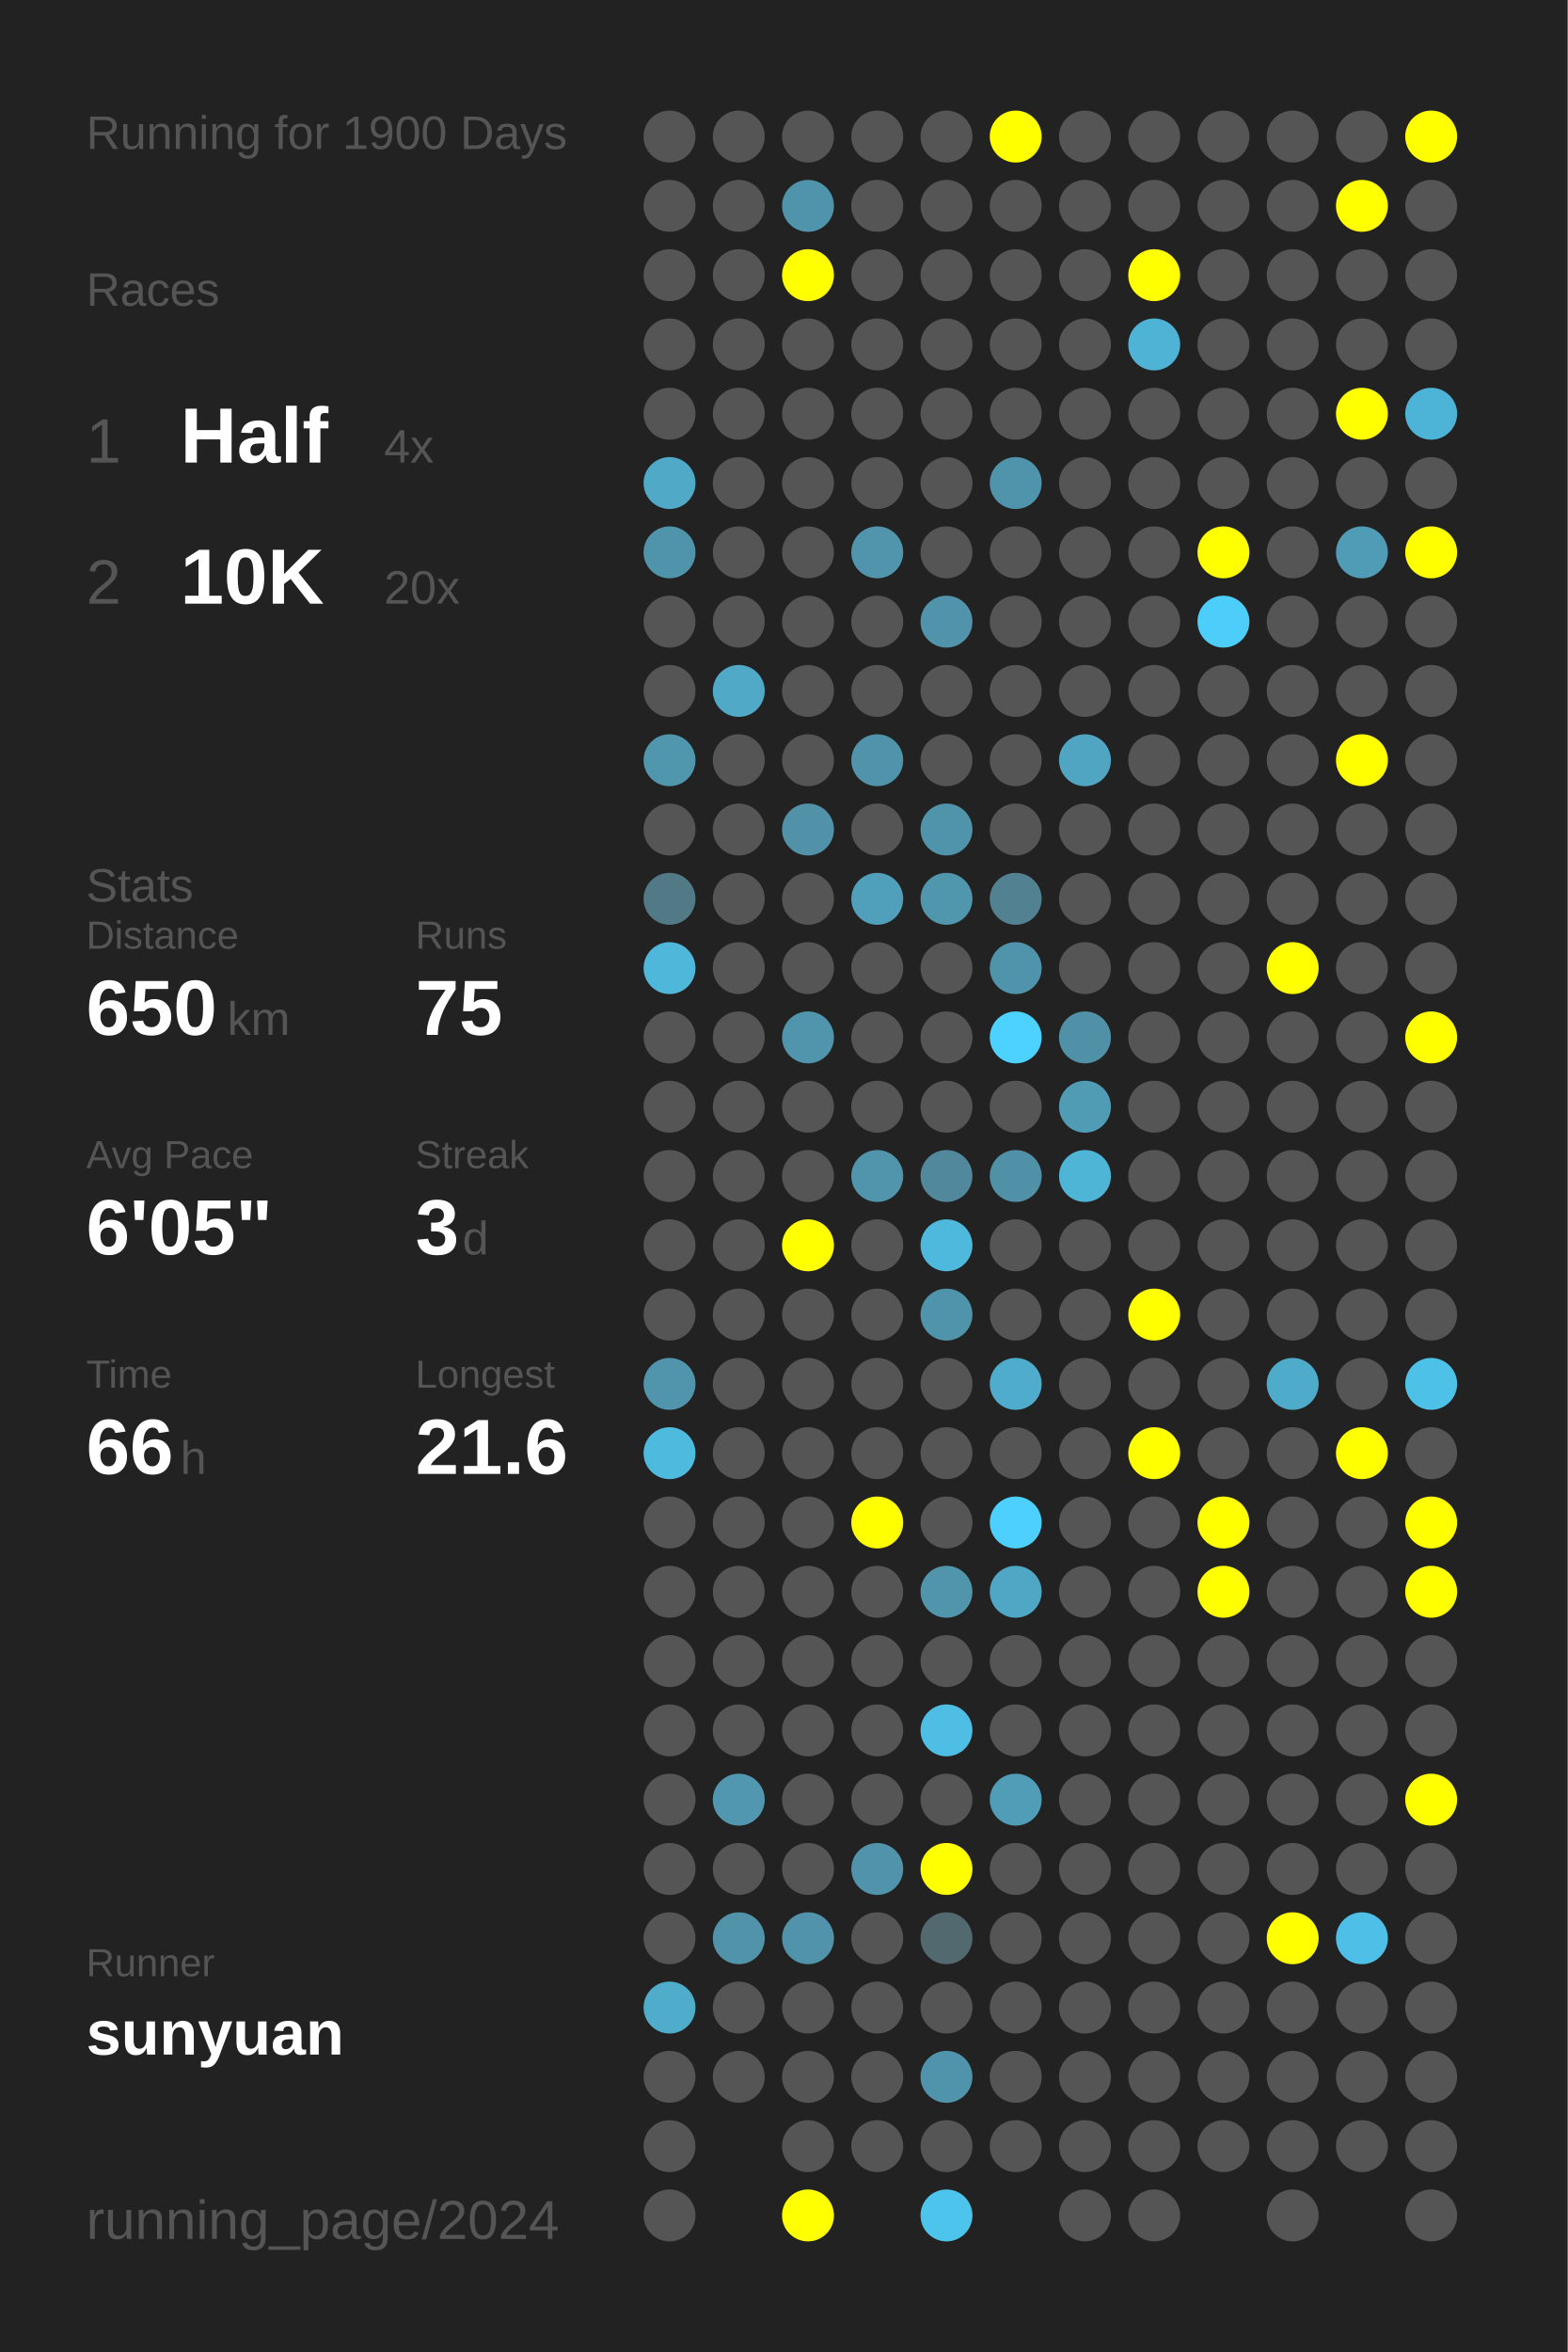
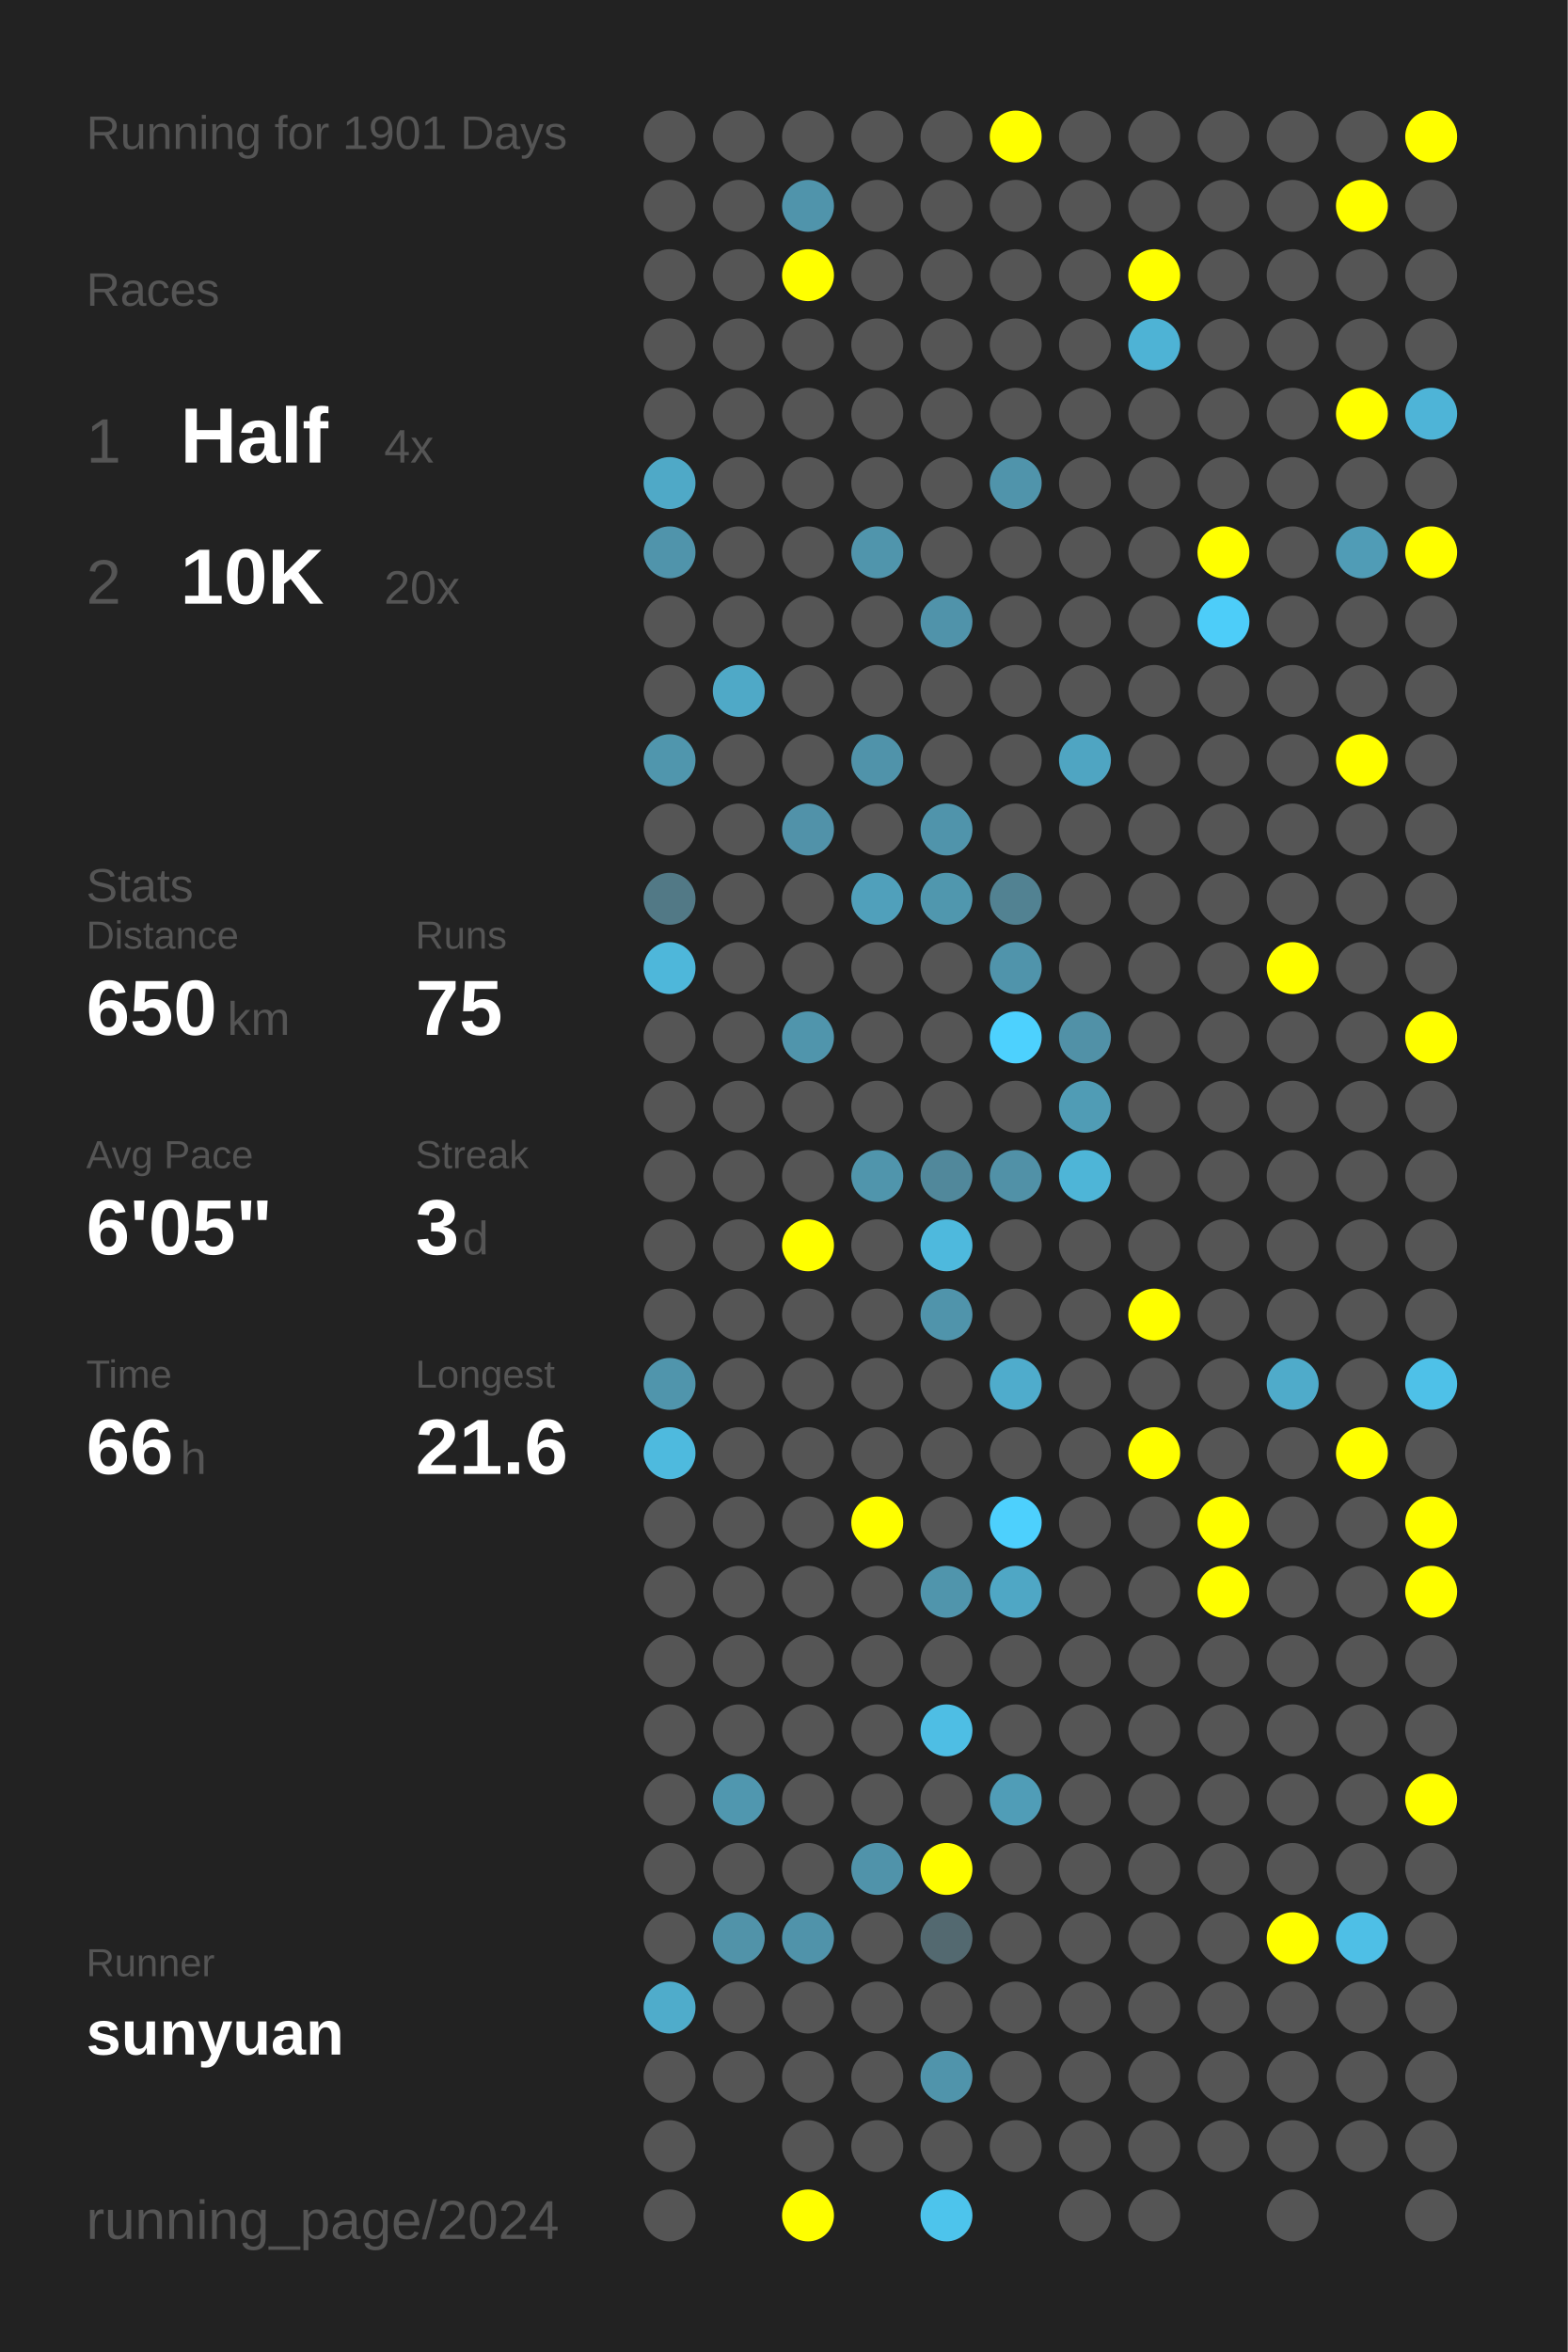
<svg xmlns="http://www.w3.org/2000/svg" baseProfile="full" height="300mm" version="1.1" viewBox="0,0,200,300" width="200mm">
  <defs />
  <rect fill="#222222" height="300" width="200" x="0" y="0" />
-   <text fill="#555555" style="font-size:6px; font-family:Arial;" x="11" y="19">Running for 1900 Days</text>
+   <text fill="#555555" style="font-size:6px; font-family:Arial;" x="11" y="19">Running for 1901 Days</text>
  <text fill="#555555" style="font-size:6px; font-family:Arial;" x="11" y="39">Races</text>
  <text fill="#555555" style="font-size:8px; font-family:Arial;" x="11" y="59">1</text>
  <text fill="#FFFFFF" style="font-size:10px; font-family:Arial; font-weight:bold;" x="23" y="59">Half</text>
  <text fill="#555555" style="font-size:6px; font-family:Arial;" x="49" y="59">4x</text>
  <text fill="#555555" style="font-size:8px; font-family:Arial;" x="11" y="77">2</text>
  <text fill="#FFFFFF" style="font-size:10px; font-family:Arial; font-weight:bold;" x="23" y="77">10K</text>
  <text fill="#555555" style="font-size:6px; font-family:Arial;" x="49" y="77">20x</text>
  <text fill="#555555" style="font-size:6px; font-family:Arial;" x="11" y="115">Stats</text>
  <text fill="#555555" style="font-size:5px; font-family:Arial;" x="11" y="121">Distance</text>
  <text fill="#FFFFFF" style="font-size:10px; font-family:Arial; font-weight:bold;" x="11" y="132">650</text>
  <text fill="#555555" style="font-size:6px; font-family:Arial;" x="29" y="132">km</text>
  <text fill="#555555" style="font-size:5px; font-family:Arial;" x="53" y="121">Runs</text>
  <text fill="#FFFFFF" style="font-size:10px; font-family:Arial; font-weight:bold;" x="53" y="132">75</text>
  <text fill="#555555" style="font-size:5px; font-family:Arial;" x="11" y="149">Avg Pace</text>
  <text fill="#FFFFFF" style="font-size:10px; font-family:Arial; font-weight:bold;" x="11" y="160">6'05"</text>
  <text fill="#555555" style="font-size:5px; font-family:Arial;" x="53" y="149">Streak</text>
  <text fill="#FFFFFF" style="font-size:10px; font-family:Arial; font-weight:bold;" x="53" y="160">3</text>
  <text fill="#555555" style="font-size:6px; font-family:Arial;" x="59" y="160">d</text>
  <text fill="#555555" style="font-size:5px; font-family:Arial;" x="11" y="177">Time</text>
  <text fill="#FFFFFF" style="font-size:10px; font-family:Arial; font-weight:bold;" x="11" y="188">66</text>
  <text fill="#555555" style="font-size:6px; font-family:Arial;" x="23" y="188">h</text>
  <text fill="#555555" style="font-size:5px; font-family:Arial;" x="53" y="177">Longest</text>
  <text fill="#FFFFFF" style="font-size:10px; font-family:Arial; font-weight:bold;" x="53" y="188">21.6</text>
  <text fill="#555555" style="font-size:5px; font-family:Arial;" x="11" y="252.065">Runner</text>
  <text fill="#FFFFFF" style="font-size:8px; font-family:Arial; font-weight:bold;" x="11" y="262.065">sunyuan</text>
  <text fill="#555555" style="font-size:7px; font-family:Arial;" x="11" y="285.581">running_page/2024</text>
  <circle cx="85.417" cy="17.419" fill="#555555" r="3.312" />
  <circle cx="85.417" cy="26.258" fill="#555555" r="3.312" />
  <circle cx="85.417" cy="35.097" fill="#555555" r="3.312" />
  <circle cx="85.417" cy="43.935" fill="#555555" r="3.312" />
  <circle cx="85.417" cy="52.774" fill="#555555" r="3.312" />
  <circle cx="85.417" cy="61.613" fill="#4fa9c7" r="3.312" />
  <circle cx="85.417" cy="70.452" fill="#5094ab" r="3.312" />
  <circle cx="85.417" cy="79.29" fill="#555555" r="3.312" />
  <circle cx="85.417" cy="88.129" fill="#555555" r="3.312" />
  <circle cx="85.417" cy="96.968" fill="#5096ad" r="3.312" />
  <circle cx="85.417" cy="105.806" fill="#555555" r="3.312" />
  <circle cx="85.417" cy="114.645" fill="#527986" r="3.312" />
  <circle cx="85.417" cy="123.484" fill="#4eb7da" r="3.312" />
  <circle cx="85.417" cy="132.323" fill="#555555" r="3.312" />
  <circle cx="85.417" cy="141.161" fill="#555555" r="3.312" />
  <circle cx="85.417" cy="150" fill="#555555" r="3.312" />
  <circle cx="85.417" cy="158.839" fill="#555555" r="3.312" />
  <circle cx="85.417" cy="167.677" fill="#555555" r="3.312" />
  <circle cx="85.417" cy="176.516" fill="#5095ac" r="3.312" />
  <circle cx="85.417" cy="185.355" fill="#4ebade" r="3.312" />
  <circle cx="85.417" cy="194.194" fill="#555555" r="3.312" />
  <circle cx="85.417" cy="203.032" fill="#555555" r="3.312" />
  <circle cx="85.417" cy="211.871" fill="#555555" r="3.312" />
  <circle cx="85.417" cy="220.71" fill="#555555" r="3.312" />
  <circle cx="85.417" cy="229.548" fill="#555555" r="3.312" />
  <circle cx="85.417" cy="238.387" fill="#555555" r="3.312" />
  <circle cx="85.417" cy="247.226" fill="#555555" r="3.312" />
  <circle cx="85.417" cy="256.065" fill="#4faccb" r="3.312" />
  <circle cx="85.417" cy="264.903" fill="#555555" r="3.312" />
  <circle cx="85.417" cy="273.742" fill="#555555" r="3.312" />
  <circle cx="85.417" cy="282.581" fill="#555555" r="3.312" />
  <circle cx="94.25" cy="17.419" fill="#555555" r="3.312" />
  <circle cx="94.25" cy="26.258" fill="#555555" r="3.312" />
  <circle cx="94.25" cy="35.097" fill="#555555" r="3.312" />
  <circle cx="94.25" cy="43.935" fill="#555555" r="3.312" />
  <circle cx="94.25" cy="52.774" fill="#555555" r="3.312" />
  <circle cx="94.25" cy="61.613" fill="#555555" r="3.312" />
  <circle cx="94.25" cy="70.452" fill="#555555" r="3.312" />
  <circle cx="94.25" cy="79.29" fill="#555555" r="3.312" />
  <circle cx="94.25" cy="88.129" fill="#4fa9c7" r="3.312" />
  <circle cx="94.25" cy="96.968" fill="#555555" r="3.312" />
  <circle cx="94.25" cy="105.806" fill="#555555" r="3.312" />
  <circle cx="94.25" cy="114.645" fill="#555555" r="3.312" />
  <circle cx="94.25" cy="123.484" fill="#555555" r="3.312" />
  <circle cx="94.25" cy="132.323" fill="#555555" r="3.312" />
  <circle cx="94.25" cy="141.161" fill="#555555" r="3.312" />
  <circle cx="94.25" cy="150" fill="#555555" r="3.312" />
  <circle cx="94.25" cy="158.839" fill="#555555" r="3.312" />
  <circle cx="94.25" cy="167.677" fill="#555555" r="3.312" />
  <circle cx="94.25" cy="176.516" fill="#555555" r="3.312" />
  <circle cx="94.25" cy="185.355" fill="#555555" r="3.312" />
  <circle cx="94.25" cy="194.194" fill="#555555" r="3.312" />
  <circle cx="94.25" cy="203.032" fill="#555555" r="3.312" />
  <circle cx="94.25" cy="211.871" fill="#555555" r="3.312" />
  <circle cx="94.25" cy="220.71" fill="#555555" r="3.312" />
  <circle cx="94.25" cy="229.548" fill="#5097af" r="3.312" />
  <circle cx="94.25" cy="238.387" fill="#555555" r="3.312" />
  <circle cx="94.25" cy="247.226" fill="#5193a9" r="3.312" />
  <circle cx="94.25" cy="256.065" fill="#555555" r="3.312" />
  <circle cx="94.25" cy="264.903" fill="#555555" r="3.312" />
  <circle cx="103.083" cy="17.419" fill="#555555" r="3.312" />
  <circle cx="103.083" cy="26.258" fill="#5094ab" r="3.312" />
  <circle cx="103.083" cy="35.097" fill="#FFFF00" r="3.312" />
  <circle cx="103.083" cy="43.935" fill="#555555" r="3.312" />
  <circle cx="103.083" cy="52.774" fill="#555555" r="3.312" />
  <circle cx="103.083" cy="61.613" fill="#555555" r="3.312" />
  <circle cx="103.083" cy="70.452" fill="#555555" r="3.312" />
  <circle cx="103.083" cy="79.29" fill="#555555" r="3.312" />
  <circle cx="103.083" cy="88.129" fill="#555555" r="3.312" />
  <circle cx="103.083" cy="96.968" fill="#555555" r="3.312" />
  <circle cx="103.083" cy="105.806" fill="#5192a9" r="3.312" />
  <circle cx="103.083" cy="114.645" fill="#555555" r="3.312" />
  <circle cx="103.083" cy="123.484" fill="#555555" r="3.312" />
  <circle cx="103.083" cy="132.323" fill="#5095ac" r="3.312" />
  <circle cx="103.083" cy="141.161" fill="#555555" r="3.312" />
  <circle cx="103.083" cy="150" fill="#555555" r="3.312" />
  <circle cx="103.083" cy="158.839" fill="#FFFF00" r="3.312" />
  <circle cx="103.083" cy="167.677" fill="#555555" r="3.312" />
  <circle cx="103.083" cy="176.516" fill="#555555" r="3.312" />
  <circle cx="103.083" cy="185.355" fill="#555555" r="3.312" />
  <circle cx="103.083" cy="194.194" fill="#555555" r="3.312" />
  <circle cx="103.083" cy="203.032" fill="#555555" r="3.312" />
  <circle cx="103.083" cy="211.871" fill="#555555" r="3.312" />
  <circle cx="103.083" cy="220.71" fill="#555555" r="3.312" />
  <circle cx="103.083" cy="229.548" fill="#555555" r="3.312" />
  <circle cx="103.083" cy="238.387" fill="#555555" r="3.312" />
  <circle cx="103.083" cy="247.226" fill="#5093aa" r="3.312" />
  <circle cx="103.083" cy="256.065" fill="#555555" r="3.312" />
  <circle cx="103.083" cy="264.903" fill="#555555" r="3.312" />
  <circle cx="103.083" cy="273.742" fill="#555555" r="3.312" />
  <circle cx="103.083" cy="282.581" fill="#FFFF00" r="3.312" />
  <circle cx="111.917" cy="17.419" fill="#555555" r="3.312" />
  <circle cx="111.917" cy="26.258" fill="#555555" r="3.312" />
  <circle cx="111.917" cy="35.097" fill="#555555" r="3.312" />
  <circle cx="111.917" cy="43.935" fill="#555555" r="3.312" />
  <circle cx="111.917" cy="52.774" fill="#555555" r="3.312" />
  <circle cx="111.917" cy="61.613" fill="#555555" r="3.312" />
  <circle cx="111.917" cy="70.452" fill="#5095ac" r="3.312" />
  <circle cx="111.917" cy="79.29" fill="#555555" r="3.312" />
  <circle cx="111.917" cy="88.129" fill="#555555" r="3.312" />
  <circle cx="111.917" cy="96.968" fill="#5093aa" r="3.312" />
  <circle cx="111.917" cy="105.806" fill="#555555" r="3.312" />
  <circle cx="111.917" cy="114.645" fill="#50a0bb" r="3.312" />
  <circle cx="111.917" cy="123.484" fill="#555555" r="3.312" />
  <circle cx="111.917" cy="132.323" fill="#555555" r="3.312" />
  <circle cx="111.917" cy="141.161" fill="#555555" r="3.312" />
  <circle cx="111.917" cy="150" fill="#5095ac" r="3.312" />
  <circle cx="111.917" cy="158.839" fill="#555555" r="3.312" />
  <circle cx="111.917" cy="167.677" fill="#555555" r="3.312" />
  <circle cx="111.917" cy="176.516" fill="#555555" r="3.312" />
  <circle cx="111.917" cy="185.355" fill="#555555" r="3.312" />
  <circle cx="111.917" cy="194.194" fill="#FFFF00" r="3.312" />
  <circle cx="111.917" cy="203.032" fill="#555555" r="3.312" />
  <circle cx="111.917" cy="211.871" fill="#555555" r="3.312" />
  <circle cx="111.917" cy="220.71" fill="#555555" r="3.312" />
  <circle cx="111.917" cy="229.548" fill="#555555" r="3.312" />
  <circle cx="111.917" cy="238.387" fill="#5093aa" r="3.312" />
  <circle cx="111.917" cy="247.226" fill="#555555" r="3.312" />
  <circle cx="111.917" cy="256.065" fill="#555555" r="3.312" />
  <circle cx="111.917" cy="264.903" fill="#555555" r="3.312" />
  <circle cx="111.917" cy="273.742" fill="#555555" r="3.312" />
  <circle cx="120.75" cy="17.419" fill="#555555" r="3.312" />
  <circle cx="120.75" cy="26.258" fill="#555555" r="3.312" />
  <circle cx="120.75" cy="35.097" fill="#555555" r="3.312" />
  <circle cx="120.75" cy="43.935" fill="#555555" r="3.312" />
  <circle cx="120.75" cy="52.774" fill="#555555" r="3.312" />
  <circle cx="120.75" cy="61.613" fill="#555555" r="3.312" />
  <circle cx="120.75" cy="70.452" fill="#555555" r="3.312" />
  <circle cx="120.75" cy="79.29" fill="#5093aa" r="3.312" />
  <circle cx="120.75" cy="88.129" fill="#555555" r="3.312" />
  <circle cx="120.75" cy="96.968" fill="#555555" r="3.312" />
  <circle cx="120.75" cy="105.806" fill="#5094ab" r="3.312" />
  <circle cx="120.75" cy="114.645" fill="#5097ae" r="3.312" />
  <circle cx="120.75" cy="123.484" fill="#555555" r="3.312" />
  <circle cx="120.75" cy="132.323" fill="#555555" r="3.312" />
  <circle cx="120.75" cy="141.161" fill="#555555" r="3.312" />
  <circle cx="120.75" cy="150" fill="#51889b" r="3.312" />
  <circle cx="120.75" cy="158.839" fill="#4eb9dd" r="3.312" />
  <circle cx="120.75" cy="167.677" fill="#5094ab" r="3.312" />
  <circle cx="120.75" cy="176.516" fill="#555555" r="3.312" />
  <circle cx="120.75" cy="185.355" fill="#555555" r="3.312" />
  <circle cx="120.75" cy="194.194" fill="#555555" r="3.312" />
  <circle cx="120.75" cy="203.032" fill="#5095ac" r="3.312" />
  <circle cx="120.75" cy="211.871" fill="#555555" r="3.312" />
  <circle cx="120.75" cy="220.71" fill="#4ebee4" r="3.312" />
  <circle cx="120.75" cy="229.548" fill="#555555" r="3.312" />
  <circle cx="120.75" cy="238.387" fill="#FFFF00" r="3.312" />
  <circle cx="120.75" cy="247.226" fill="#536970" r="3.312" />
  <circle cx="120.75" cy="256.065" fill="#555555" r="3.312" />
  <circle cx="120.75" cy="264.903" fill="#5094ab" r="3.312" />
  <circle cx="120.75" cy="273.742" fill="#555555" r="3.312" />
  <circle cx="120.75" cy="282.581" fill="#4dc4ec" r="3.312" />
  <circle cx="129.583" cy="17.419" fill="#FFFF00" r="3.312" />
  <circle cx="129.583" cy="26.258" fill="#555555" r="3.312" />
  <circle cx="129.583" cy="35.097" fill="#555555" r="3.312" />
  <circle cx="129.583" cy="43.935" fill="#555555" r="3.312" />
  <circle cx="129.583" cy="52.774" fill="#555555" r="3.312" />
  <circle cx="129.583" cy="61.613" fill="#5094ab" r="3.312" />
  <circle cx="129.583" cy="70.452" fill="#555555" r="3.312" />
  <circle cx="129.583" cy="79.29" fill="#555555" r="3.312" />
  <circle cx="129.583" cy="88.129" fill="#555555" r="3.312" />
  <circle cx="129.583" cy="96.968" fill="#555555" r="3.312" />
  <circle cx="129.583" cy="105.806" fill="#555555" r="3.312" />
  <circle cx="129.583" cy="114.645" fill="#528292" r="3.312" />
  <circle cx="129.583" cy="123.484" fill="#5094ab" r="3.312" />
  <circle cx="129.583" cy="132.323" fill="#4dd1fe" r="3.312" />
  <circle cx="129.583" cy="141.161" fill="#555555" r="3.312" />
  <circle cx="129.583" cy="150" fill="#5191a7" r="3.312" />
  <circle cx="129.583" cy="158.839" fill="#555555" r="3.312" />
  <circle cx="129.583" cy="167.677" fill="#555555" r="3.312" />
  <circle cx="129.583" cy="176.516" fill="#4faccc" r="3.312" />
  <circle cx="129.583" cy="185.355" fill="#555555" r="3.312" />
  <circle cx="129.583" cy="194.194" fill="#4dd0fd" r="3.312" />
  <circle cx="129.583" cy="203.032" fill="#4fa7c5" r="3.312" />
  <circle cx="129.583" cy="211.871" fill="#555555" r="3.312" />
  <circle cx="129.583" cy="220.71" fill="#555555" r="3.312" />
  <circle cx="129.583" cy="229.548" fill="#509db7" r="3.312" />
  <circle cx="129.583" cy="238.387" fill="#555555" r="3.312" />
  <circle cx="129.583" cy="247.226" fill="#555555" r="3.312" />
  <circle cx="129.583" cy="256.065" fill="#555555" r="3.312" />
  <circle cx="129.583" cy="264.903" fill="#555555" r="3.312" />
  <circle cx="129.583" cy="273.742" fill="#555555" r="3.312" />
  <circle cx="138.417" cy="17.419" fill="#555555" r="3.312" />
  <circle cx="138.417" cy="26.258" fill="#555555" r="3.312" />
  <circle cx="138.417" cy="35.097" fill="#555555" r="3.312" />
  <circle cx="138.417" cy="43.935" fill="#555555" r="3.312" />
  <circle cx="138.417" cy="52.774" fill="#555555" r="3.312" />
  <circle cx="138.417" cy="61.613" fill="#555555" r="3.312" />
  <circle cx="138.417" cy="70.452" fill="#555555" r="3.312" />
  <circle cx="138.417" cy="79.29" fill="#555555" r="3.312" />
  <circle cx="138.417" cy="88.129" fill="#555555" r="3.312" />
  <circle cx="138.417" cy="96.968" fill="#4fa5c2" r="3.312" />
  <circle cx="138.417" cy="105.806" fill="#555555" r="3.312" />
  <circle cx="138.417" cy="114.645" fill="#555555" r="3.312" />
  <circle cx="138.417" cy="123.484" fill="#555555" r="3.312" />
  <circle cx="138.417" cy="132.323" fill="#5191a7" r="3.312" />
  <circle cx="138.417" cy="141.161" fill="#509cb5" r="3.312" />
  <circle cx="138.417" cy="150" fill="#4eb5d7" r="3.312" />
  <circle cx="138.417" cy="158.839" fill="#555555" r="3.312" />
  <circle cx="138.417" cy="167.677" fill="#555555" r="3.312" />
  <circle cx="138.417" cy="176.516" fill="#555555" r="3.312" />
  <circle cx="138.417" cy="185.355" fill="#555555" r="3.312" />
  <circle cx="138.417" cy="194.194" fill="#555555" r="3.312" />
  <circle cx="138.417" cy="203.032" fill="#555555" r="3.312" />
  <circle cx="138.417" cy="211.871" fill="#555555" r="3.312" />
  <circle cx="138.417" cy="220.71" fill="#555555" r="3.312" />
  <circle cx="138.417" cy="229.548" fill="#555555" r="3.312" />
  <circle cx="138.417" cy="238.387" fill="#555555" r="3.312" />
  <circle cx="138.417" cy="247.226" fill="#555555" r="3.312" />
  <circle cx="138.417" cy="256.065" fill="#555555" r="3.312" />
  <circle cx="138.417" cy="264.903" fill="#555555" r="3.312" />
  <circle cx="138.417" cy="273.742" fill="#555555" r="3.312" />
  <circle cx="138.417" cy="282.581" fill="#555555" r="3.312" />
  <circle cx="147.25" cy="17.419" fill="#555555" r="3.312" />
  <circle cx="147.25" cy="26.258" fill="#555555" r="3.312" />
  <circle cx="147.25" cy="35.097" fill="#FFFF00" r="3.312" />
  <circle cx="147.25" cy="43.935" fill="#4eb3d5" r="3.312" />
  <circle cx="147.25" cy="52.774" fill="#555555" r="3.312" />
  <circle cx="147.25" cy="61.613" fill="#555555" r="3.312" />
  <circle cx="147.25" cy="70.452" fill="#555555" r="3.312" />
  <circle cx="147.25" cy="79.29" fill="#555555" r="3.312" />
  <circle cx="147.25" cy="88.129" fill="#555555" r="3.312" />
  <circle cx="147.25" cy="96.968" fill="#555555" r="3.312" />
  <circle cx="147.25" cy="105.806" fill="#555555" r="3.312" />
  <circle cx="147.25" cy="114.645" fill="#555555" r="3.312" />
  <circle cx="147.25" cy="123.484" fill="#555555" r="3.312" />
  <circle cx="147.25" cy="132.323" fill="#555555" r="3.312" />
  <circle cx="147.25" cy="141.161" fill="#555555" r="3.312" />
  <circle cx="147.25" cy="150" fill="#555555" r="3.312" />
  <circle cx="147.25" cy="158.839" fill="#555555" r="3.312" />
  <circle cx="147.25" cy="167.677" fill="#FFFF00" r="3.312" />
  <circle cx="147.25" cy="176.516" fill="#555555" r="3.312" />
  <circle cx="147.25" cy="185.355" fill="#FFFF00" r="3.312" />
  <circle cx="147.25" cy="194.194" fill="#555555" r="3.312" />
  <circle cx="147.25" cy="203.032" fill="#555555" r="3.312" />
  <circle cx="147.25" cy="211.871" fill="#555555" r="3.312" />
  <circle cx="147.25" cy="220.71" fill="#555555" r="3.312" />
  <circle cx="147.25" cy="229.548" fill="#555555" r="3.312" />
  <circle cx="147.25" cy="238.387" fill="#555555" r="3.312" />
  <circle cx="147.25" cy="247.226" fill="#555555" r="3.312" />
  <circle cx="147.25" cy="256.065" fill="#555555" r="3.312" />
  <circle cx="147.25" cy="264.903" fill="#555555" r="3.312" />
  <circle cx="147.25" cy="273.742" fill="#555555" r="3.312" />
  <circle cx="147.25" cy="282.581" fill="#555555" r="3.312" />
  <circle cx="156.083" cy="17.419" fill="#555555" r="3.312" />
  <circle cx="156.083" cy="26.258" fill="#555555" r="3.312" />
  <circle cx="156.083" cy="35.097" fill="#555555" r="3.312" />
  <circle cx="156.083" cy="43.935" fill="#555555" r="3.312" />
  <circle cx="156.083" cy="52.774" fill="#555555" r="3.312" />
  <circle cx="156.083" cy="61.613" fill="#555555" r="3.312" />
  <circle cx="156.083" cy="70.452" fill="#FFFF00" r="3.312" />
  <circle cx="156.083" cy="79.29" fill="#4dcdf9" r="3.312" />
  <circle cx="156.083" cy="88.129" fill="#555555" r="3.312" />
  <circle cx="156.083" cy="96.968" fill="#555555" r="3.312" />
  <circle cx="156.083" cy="105.806" fill="#555555" r="3.312" />
  <circle cx="156.083" cy="114.645" fill="#555555" r="3.312" />
  <circle cx="156.083" cy="123.484" fill="#555555" r="3.312" />
  <circle cx="156.083" cy="132.323" fill="#555555" r="3.312" />
  <circle cx="156.083" cy="141.161" fill="#555555" r="3.312" />
  <circle cx="156.083" cy="150" fill="#555555" r="3.312" />
  <circle cx="156.083" cy="158.839" fill="#555555" r="3.312" />
  <circle cx="156.083" cy="167.677" fill="#555555" r="3.312" />
  <circle cx="156.083" cy="176.516" fill="#555555" r="3.312" />
  <circle cx="156.083" cy="185.355" fill="#555555" r="3.312" />
  <circle cx="156.083" cy="194.194" fill="#FFFF00" r="3.312" />
  <circle cx="156.083" cy="203.032" fill="#FFFF00" r="3.312" />
  <circle cx="156.083" cy="211.871" fill="#555555" r="3.312" />
  <circle cx="156.083" cy="220.71" fill="#555555" r="3.312" />
  <circle cx="156.083" cy="229.548" fill="#555555" r="3.312" />
  <circle cx="156.083" cy="238.387" fill="#555555" r="3.312" />
  <circle cx="156.083" cy="247.226" fill="#555555" r="3.312" />
  <circle cx="156.083" cy="256.065" fill="#555555" r="3.312" />
  <circle cx="156.083" cy="264.903" fill="#555555" r="3.312" />
  <circle cx="156.083" cy="273.742" fill="#555555" r="3.312" />
  <circle cx="164.917" cy="17.419" fill="#555555" r="3.312" />
  <circle cx="164.917" cy="26.258" fill="#555555" r="3.312" />
  <circle cx="164.917" cy="35.097" fill="#555555" r="3.312" />
  <circle cx="164.917" cy="43.935" fill="#555555" r="3.312" />
  <circle cx="164.917" cy="52.774" fill="#555555" r="3.312" />
  <circle cx="164.917" cy="61.613" fill="#555555" r="3.312" />
  <circle cx="164.917" cy="70.452" fill="#555555" r="3.312" />
  <circle cx="164.917" cy="79.29" fill="#555555" r="3.312" />
  <circle cx="164.917" cy="88.129" fill="#555555" r="3.312" />
  <circle cx="164.917" cy="96.968" fill="#555555" r="3.312" />
  <circle cx="164.917" cy="105.806" fill="#555555" r="3.312" />
  <circle cx="164.917" cy="114.645" fill="#555555" r="3.312" />
  <circle cx="164.917" cy="123.484" fill="#FFFF00" r="3.312" />
  <circle cx="164.917" cy="132.323" fill="#555555" r="3.312" />
  <circle cx="164.917" cy="141.161" fill="#555555" r="3.312" />
  <circle cx="164.917" cy="150" fill="#555555" r="3.312" />
  <circle cx="164.917" cy="158.839" fill="#555555" r="3.312" />
  <circle cx="164.917" cy="167.677" fill="#555555" r="3.312" />
  <circle cx="164.917" cy="176.516" fill="#4fabca" r="3.312" />
  <circle cx="164.917" cy="185.355" fill="#555555" r="3.312" />
  <circle cx="164.917" cy="194.194" fill="#555555" r="3.312" />
  <circle cx="164.917" cy="203.032" fill="#555555" r="3.312" />
  <circle cx="164.917" cy="211.871" fill="#555555" r="3.312" />
  <circle cx="164.917" cy="220.71" fill="#555555" r="3.312" />
  <circle cx="164.917" cy="229.548" fill="#555555" r="3.312" />
  <circle cx="164.917" cy="238.387" fill="#555555" r="3.312" />
  <circle cx="164.917" cy="247.226" fill="#FFFF00" r="3.312" />
  <circle cx="164.917" cy="256.065" fill="#555555" r="3.312" />
  <circle cx="164.917" cy="264.903" fill="#555555" r="3.312" />
  <circle cx="164.917" cy="273.742" fill="#555555" r="3.312" />
  <circle cx="164.917" cy="282.581" fill="#555555" r="3.312" />
  <circle cx="173.75" cy="17.419" fill="#555555" r="3.312" />
  <circle cx="173.75" cy="26.258" fill="#FFFF00" r="3.312" />
  <circle cx="173.75" cy="35.097" fill="#555555" r="3.312" />
  <circle cx="173.75" cy="43.935" fill="#555555" r="3.312" />
  <circle cx="173.75" cy="52.774" fill="#FFFF00" r="3.312" />
  <circle cx="173.75" cy="61.613" fill="#555555" r="3.312" />
  <circle cx="173.75" cy="70.452" fill="#509cb6" r="3.312" />
  <circle cx="173.75" cy="79.29" fill="#555555" r="3.312" />
  <circle cx="173.75" cy="88.129" fill="#555555" r="3.312" />
  <circle cx="173.75" cy="96.968" fill="#FFFF00" r="3.312" />
  <circle cx="173.75" cy="105.806" fill="#555555" r="3.312" />
  <circle cx="173.75" cy="114.645" fill="#555555" r="3.312" />
  <circle cx="173.75" cy="123.484" fill="#555555" r="3.312" />
  <circle cx="173.75" cy="132.323" fill="#555555" r="3.312" />
  <circle cx="173.75" cy="141.161" fill="#555555" r="3.312" />
  <circle cx="173.75" cy="150" fill="#555555" r="3.312" />
  <circle cx="173.75" cy="158.839" fill="#555555" r="3.312" />
  <circle cx="173.75" cy="167.677" fill="#555555" r="3.312" />
  <circle cx="173.75" cy="176.516" fill="#555555" r="3.312" />
  <circle cx="173.75" cy="185.355" fill="#FFFF00" r="3.312" />
  <circle cx="173.75" cy="194.194" fill="#555555" r="3.312" />
  <circle cx="173.75" cy="203.032" fill="#555555" r="3.312" />
  <circle cx="173.75" cy="211.871" fill="#555555" r="3.312" />
  <circle cx="173.75" cy="220.71" fill="#555555" r="3.312" />
  <circle cx="173.75" cy="229.548" fill="#555555" r="3.312" />
  <circle cx="173.75" cy="238.387" fill="#555555" r="3.312" />
  <circle cx="173.75" cy="247.226" fill="#4ebfe6" r="3.312" />
  <circle cx="173.75" cy="256.065" fill="#555555" r="3.312" />
  <circle cx="173.75" cy="264.903" fill="#555555" r="3.312" />
  <circle cx="173.75" cy="273.742" fill="#555555" r="3.312" />
  <circle cx="182.583" cy="17.419" fill="#FFFF00" r="3.312" />
  <circle cx="182.583" cy="26.258" fill="#555555" r="3.312" />
  <circle cx="182.583" cy="35.097" fill="#555555" r="3.312" />
  <circle cx="182.583" cy="43.935" fill="#555555" r="3.312" />
  <circle cx="182.583" cy="52.774" fill="#4eb4d7" r="3.312" />
  <circle cx="182.583" cy="61.613" fill="#555555" r="3.312" />
  <circle cx="182.583" cy="70.452" fill="#FFFF00" r="3.312" />
  <circle cx="182.583" cy="79.29" fill="#555555" r="3.312" />
  <circle cx="182.583" cy="88.129" fill="#555555" r="3.312" />
  <circle cx="182.583" cy="96.968" fill="#555555" r="3.312" />
  <circle cx="182.583" cy="105.806" fill="#555555" r="3.312" />
  <circle cx="182.583" cy="114.645" fill="#555555" r="3.312" />
  <circle cx="182.583" cy="123.484" fill="#555555" r="3.312" />
  <circle cx="182.583" cy="132.323" fill="#FFFF00" r="3.312" />
  <circle cx="182.583" cy="141.161" fill="#555555" r="3.312" />
  <circle cx="182.583" cy="150" fill="#555555" r="3.312" />
  <circle cx="182.583" cy="158.839" fill="#555555" r="3.312" />
  <circle cx="182.583" cy="167.677" fill="#555555" r="3.312" />
  <circle cx="182.583" cy="176.516" fill="#4ec1e8" r="3.312" />
  <circle cx="182.583" cy="185.355" fill="#555555" r="3.312" />
  <circle cx="182.583" cy="194.194" fill="#FFFF00" r="3.312" />
  <circle cx="182.583" cy="203.032" fill="#FFFF00" r="3.312" />
  <circle cx="182.583" cy="211.871" fill="#555555" r="3.312" />
  <circle cx="182.583" cy="220.71" fill="#555555" r="3.312" />
  <circle cx="182.583" cy="229.548" fill="#FFFF00" r="3.312" />
  <circle cx="182.583" cy="238.387" fill="#555555" r="3.312" />
  <circle cx="182.583" cy="247.226" fill="#555555" r="3.312" />
  <circle cx="182.583" cy="256.065" fill="#555555" r="3.312" />
  <circle cx="182.583" cy="264.903" fill="#555555" r="3.312" />
  <circle cx="182.583" cy="273.742" fill="#555555" r="3.312" />
  <circle cx="182.583" cy="282.581" fill="#555555" r="3.312" />
</svg>
